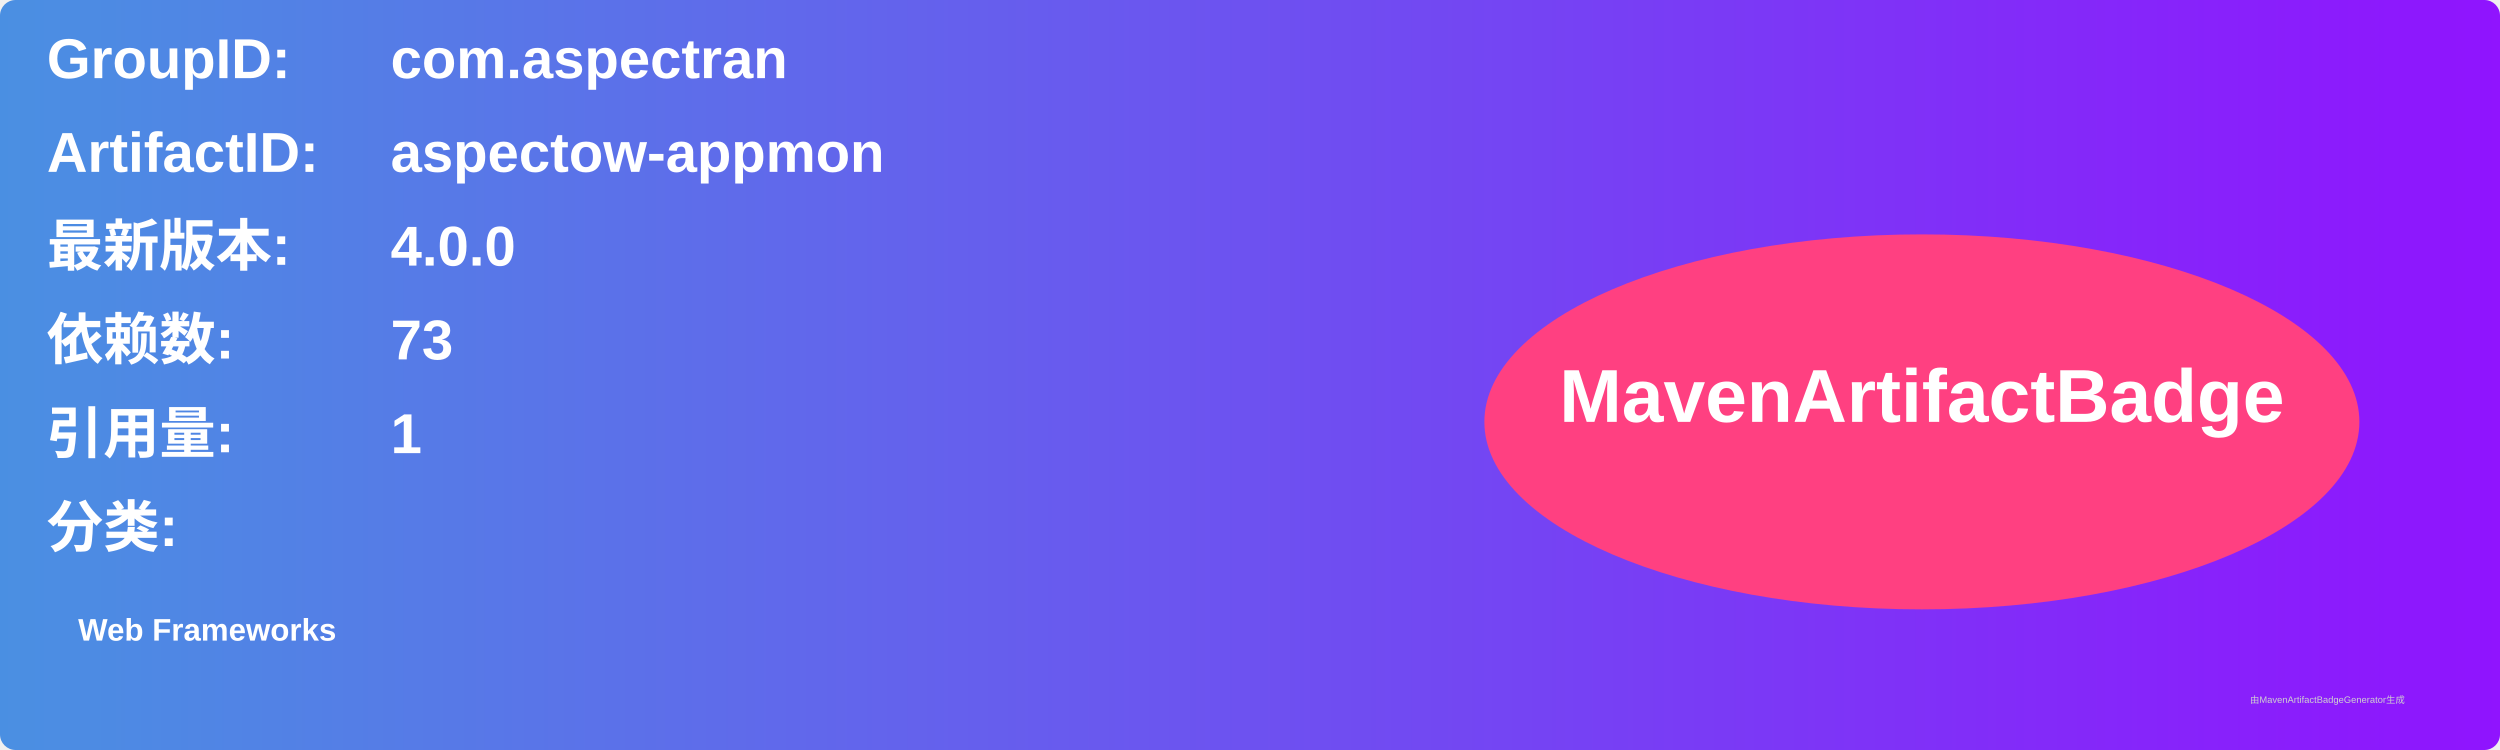
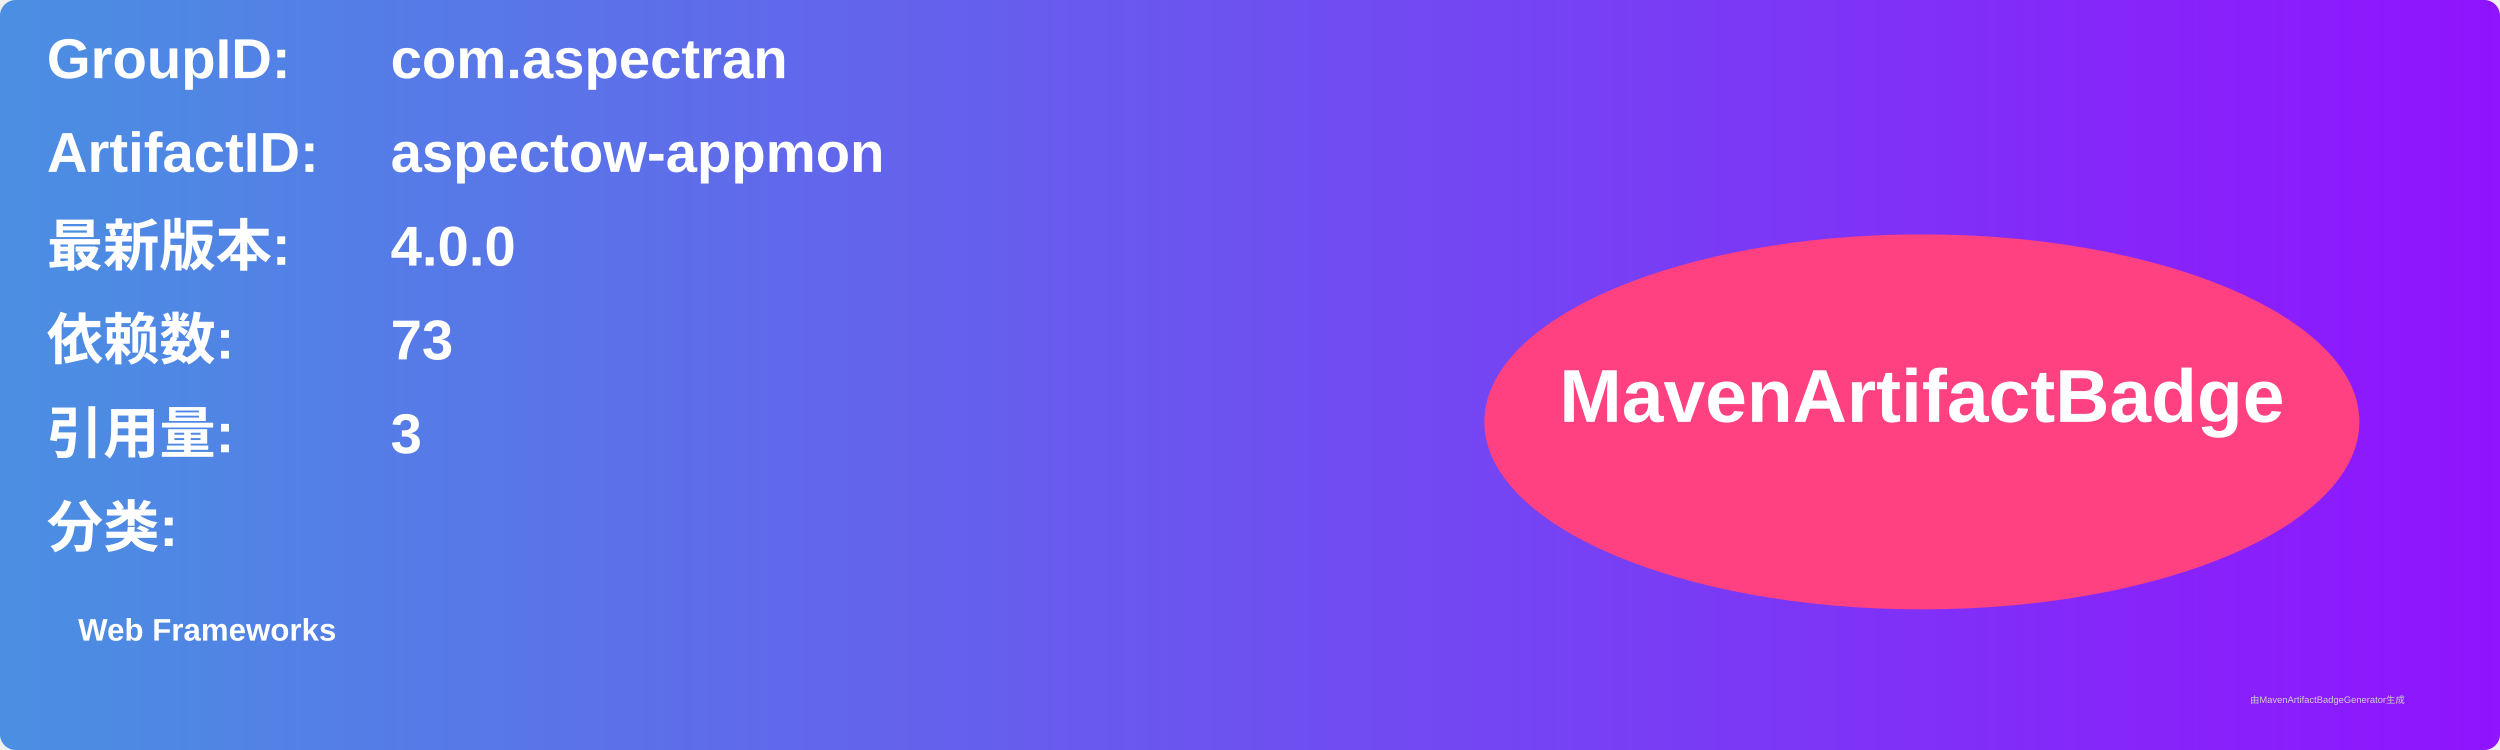
<svg xmlns="http://www.w3.org/2000/svg" width="800" height="240" viewBox="0 0 800 240">
  <linearGradient id="grad" x1="0%" y1="0%" x2="100%" y2="0%">
    <stop offset="0%" stop-color="#4a90e2" />
    <stop offset="100%" stop-color="#9013fe" />
  </linearGradient>
  <rect width="100%" height="100%" rx="5" ry="5" fill="url(#grad)" />
  <g transform="translate(15, 15)">
    <text x="0" y="10" font-family="Arial" font-size="18" fill="white" font-weight="bold" width="260">GroupID:</text>
    <text x="110" y="10" font-family="Arial" font-size="18" fill="white" font-weight="bold" width="460">com.aspectran</text>
    <text x="0" y="40" font-family="Arial" font-size="18" fill="white" font-weight="bold" width="260">ArtifactID:</text>
    <text x="110" y="40" font-family="Arial" font-size="18" fill="white" font-weight="bold" width="460">aspectow-appmon</text>
    <text x="0" y="70" font-family="Arial" font-size="18" fill="white" font-weight="bold">最新版本:</text>
    <text x="110" y="70" font-family="Arial" font-size="18" fill="white" font-weight="bold">
      <tspan font-weight="bold">4.0.0</tspan>
    </text>
    <text x="0" y="100" font-family="Arial" font-size="18" fill="white" font-weight="bold">依赖数: </text>
    <text x="110" y="100" font-family="Arial" font-size="18" fill="white">
      <tspan font-weight="bold">73</tspan>
    </text>
    <text x="0" y="130" font-family="Arial" font-size="18" fill="white" font-weight="bold">引用量: </text>
    <text x="110" y="130" font-family="Arial" font-size="18" fill="white">
-       <tspan font-weight="bold">1</tspan>
+       <tspan font-weight="bold">3</tspan>
    </text>
    <text x="0" y="160" font-family="Arial" font-size="18" fill="white" font-weight="bold">分类:</text>
    <text x="10" y="190" font-family="Arial" font-size="10" fill="white">
      <tspan font-weight="bold">Web Frameworks</tspan>
    </text>
    <ellipse cx="600" cy="120" rx="140" ry="60" fill="#ff4081" />
    <text x="600" y="120" text-anchor="middle" font-family="Arial" font-size="24" fill="white" font-weight="bold">MavenArtifactBadge</text>
  </g>
  <text x="720" y="225" font-family="Arial" font-size="3" fill="#d0d0d0">由MavenArtifactBadgeGenerator生成</text>
</svg>
